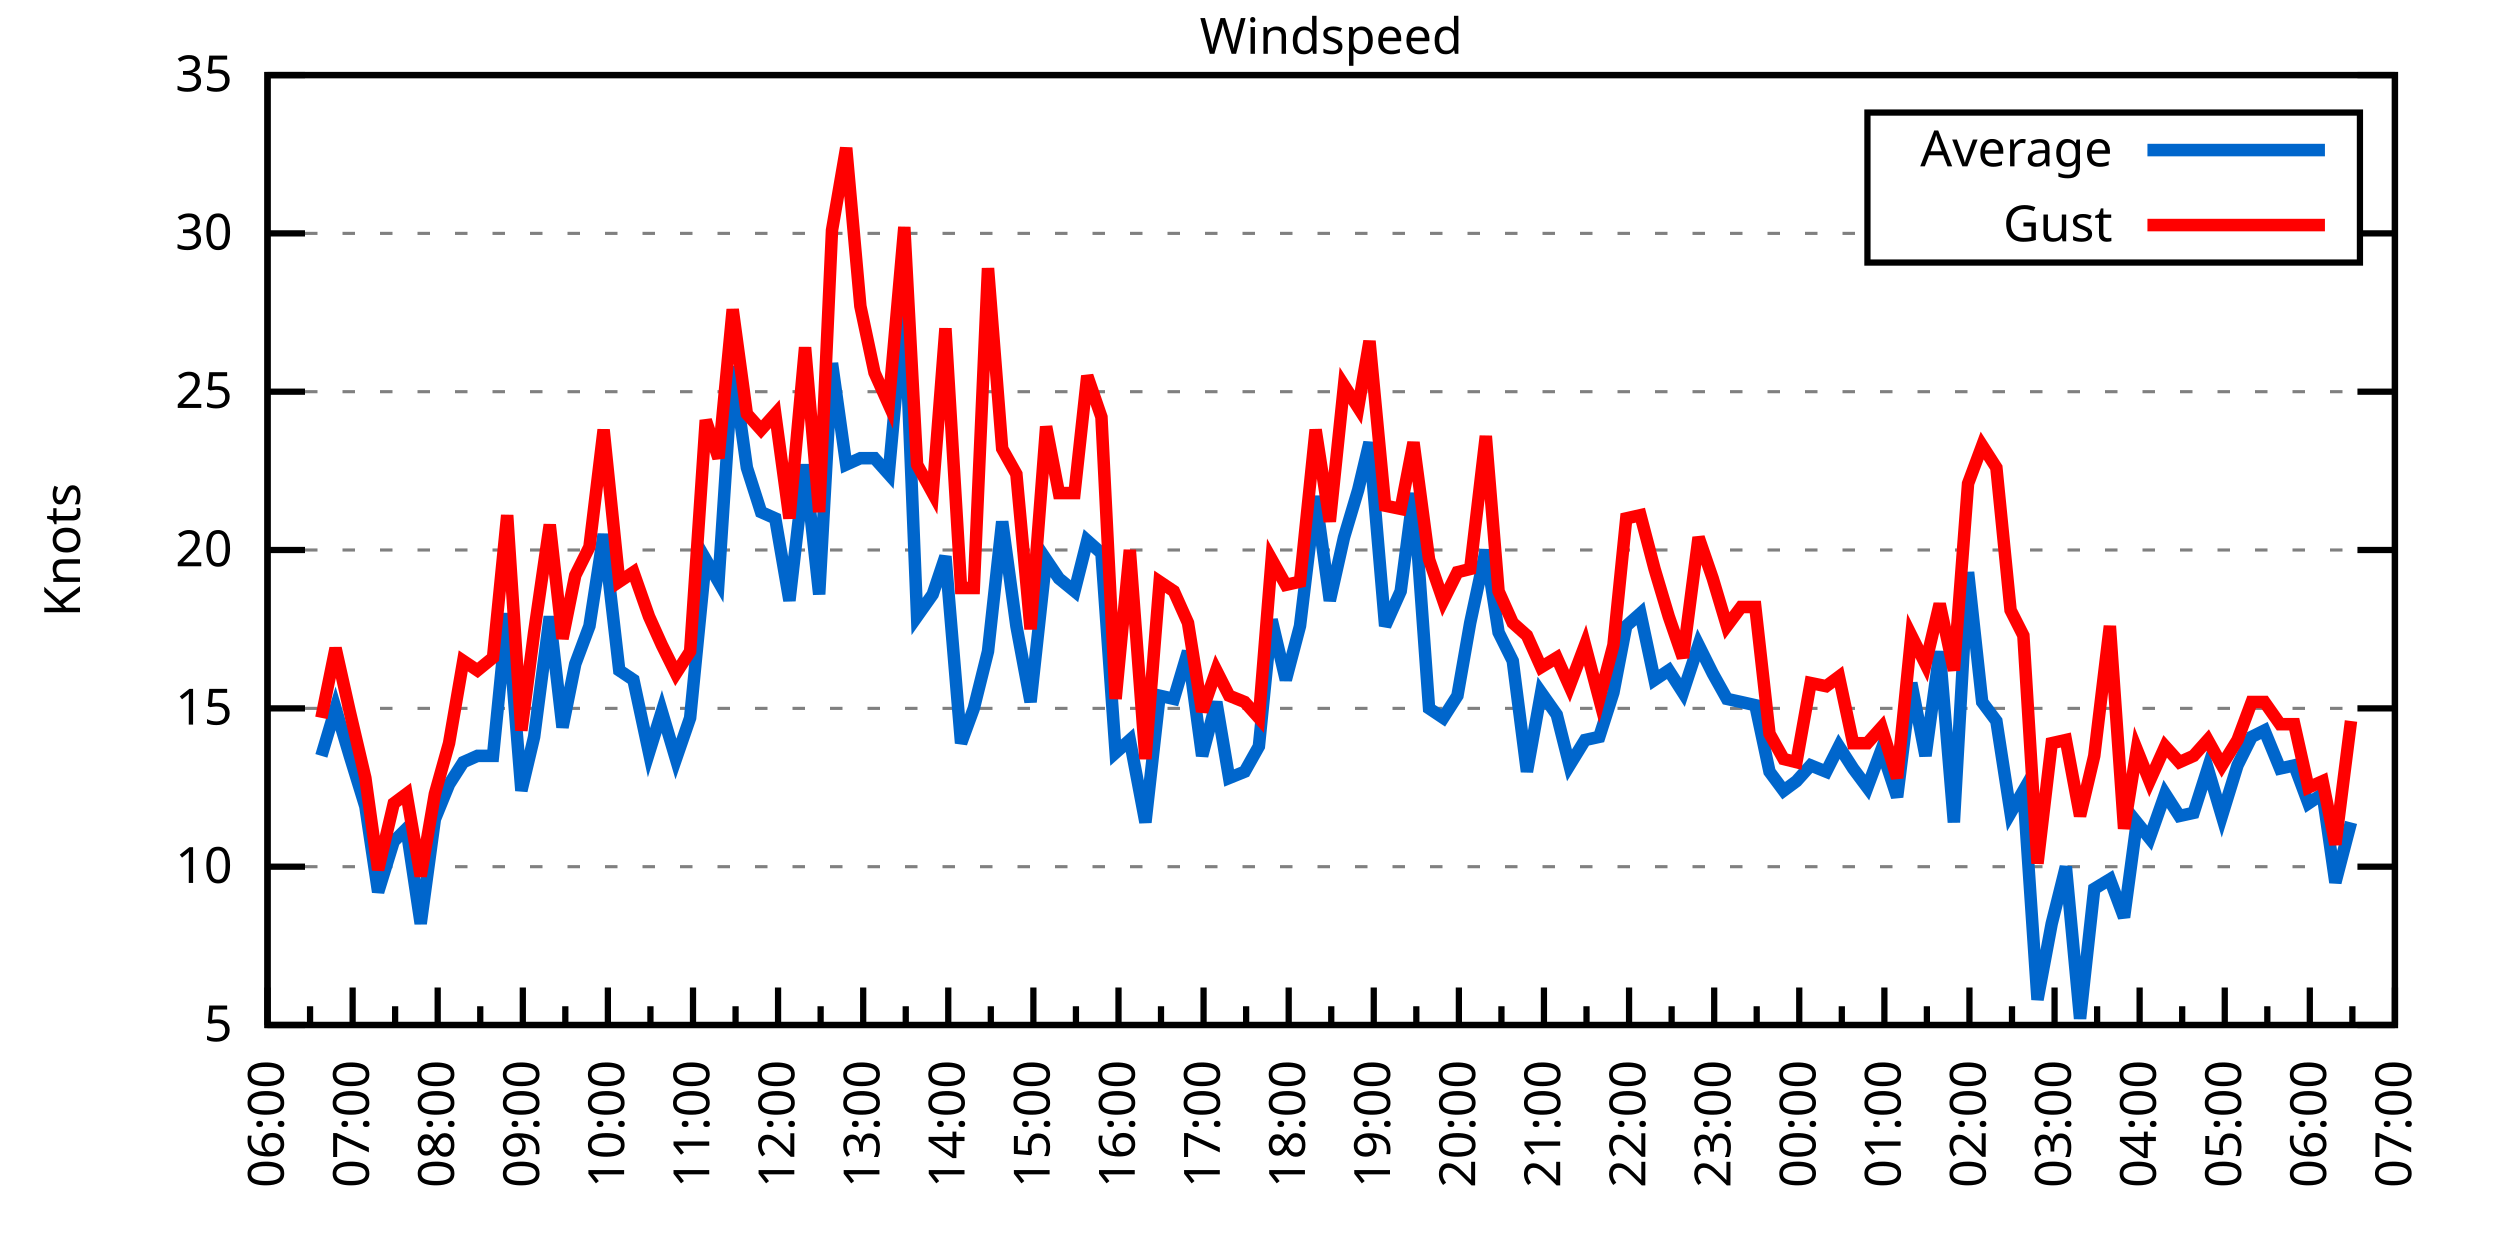
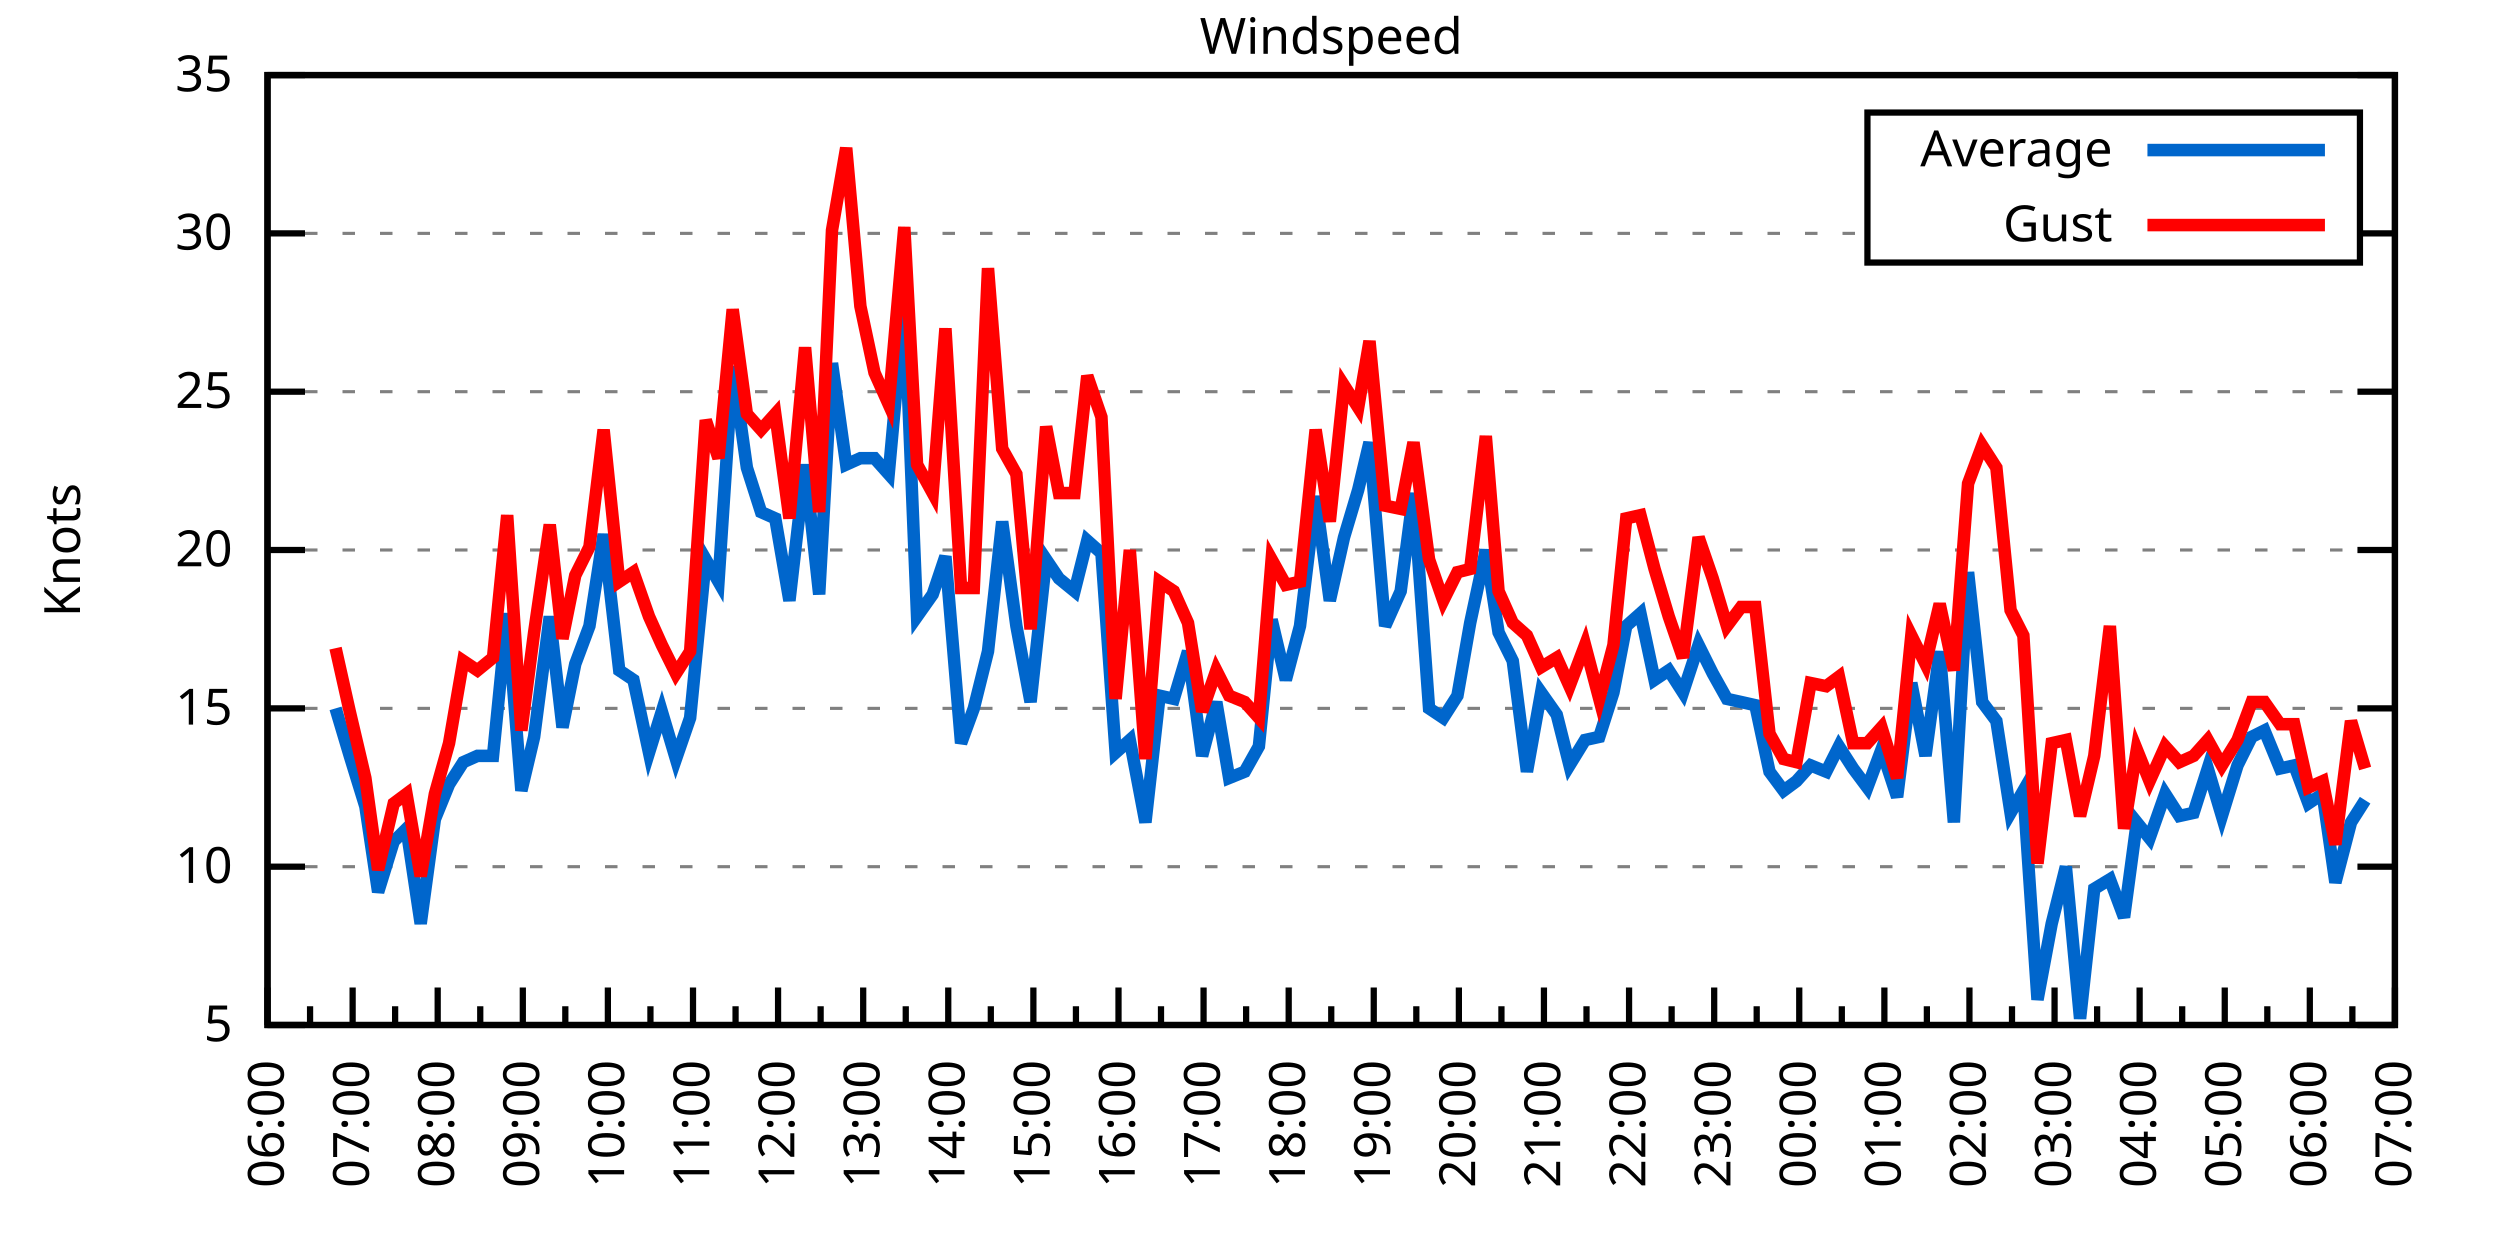
<svg xmlns="http://www.w3.org/2000/svg" xmlns:xlink="http://www.w3.org/1999/xlink" width="400" height="200" viewBox="0 0 400 200">
  <g id="gnuplot_canvas">
    <rect x="0" y="0" width="400" height="200" fill="none" />
    <defs>
      <circle id="gpDot" r="0.5" stroke-width="0.5" stroke="currentColor" />
      <path id="gpPt0" stroke-width="0.333" stroke="currentColor" d="M-1,0 h2 M0,-1 v2" />
      <path id="gpPt1" stroke-width="0.333" stroke="currentColor" d="M-1,-1 L1,1 M1,-1 L-1,1" />
      <path id="gpPt2" stroke-width="0.333" stroke="currentColor" d="M-1,0 L1,0 M0,-1 L0,1 M-1,-1 L1,1 M-1,1 L1,-1" />
      <rect id="gpPt3" stroke-width="0.333" stroke="currentColor" x="-1" y="-1" width="2" height="2" />
      <rect id="gpPt4" stroke-width="0.333" stroke="currentColor" fill="currentColor" x="-1" y="-1" width="2" height="2" />
      <circle id="gpPt5" stroke-width="0.333" stroke="currentColor" cx="0" cy="0" r="1" />
      <use xlink:href="#gpPt5" id="gpPt6" fill="currentColor" stroke="none" />
      <path id="gpPt7" stroke-width="0.333" stroke="currentColor" d="M0,-1.33 L-1.33,0.67 L1.33,0.67 z" />
      <use xlink:href="#gpPt7" id="gpPt8" fill="currentColor" stroke="none" />
      <use xlink:href="#gpPt7" id="gpPt9" stroke="currentColor" transform="rotate(180)" />
      <use xlink:href="#gpPt9" id="gpPt10" fill="currentColor" stroke="none" />
      <use xlink:href="#gpPt3" id="gpPt11" stroke="currentColor" transform="rotate(45)" />
      <use xlink:href="#gpPt11" id="gpPt12" fill="currentColor" stroke="none" />
      <path id="gpPt13" stroke-width="0.333" stroke="currentColor" d="M0,1.330 L1.265,0.411 L0.782,-1.067 L-0.782,-1.076 L-1.265,0.411 z" />
      <use xlink:href="#gpPt13" id="gpPt14" fill="currentColor" stroke="none" />
      <filter id="textbox" filterUnits="objectBoundingBox" x="0" y="0" height="1" width="1">
        <feFlood flood-color="white" flood-opacity="1" result="bgnd" />
        <feComposite in="SourceGraphic" in2="bgnd" operator="atop" />
      </filter>
      <filter id="greybox" filterUnits="objectBoundingBox" x="0" y="0" height="1" width="1">
        <feFlood flood-color="lightgrey" flood-opacity="1" result="grey" />
        <feComposite in="SourceGraphic" in2="grey" operator="atop" />
      </filter>
    </defs>
    <g fill="none" color="white" stroke="currentColor" stroke-width="1.00" stroke-linecap="butt" stroke-linejoin="miter">
</g>
    <g fill="none" color="black" stroke="currentColor" stroke-width="1.00" stroke-linecap="butt" stroke-linejoin="miter">
      <g stroke="none" shape-rendering="crispEdges">
        <polygon fill="rgb(255, 255, 255)" points="42.80,164.00 383.18,164.00 383.18,12.02 42.80,12.02 " />
      </g>
    </g>
    <g fill="none" color="black" stroke="currentColor" stroke-width="1.00" stroke-linecap="butt" stroke-linejoin="miter">
</g>
    <g fill="none" color="black" stroke="black" stroke-width="0.50" stroke-linecap="butt" stroke-linejoin="miter">
</g>
    <g fill="none" color="gray" stroke="currentColor" stroke-width="0.50" stroke-linecap="butt" stroke-linejoin="miter">
      <path stroke="gray" stroke-dasharray="2,4" class="gridline" d="M42.80,164.00 L383.19,164.00  " />
    </g>
    <g fill="none" color="gray" stroke="gray" stroke-width="1.00" stroke-linecap="butt" stroke-linejoin="miter">
</g>
    <g fill="none" color="black" stroke="currentColor" stroke-width="1.00" stroke-linecap="butt" stroke-linejoin="miter">
      <path stroke="black" d="M42.80,164.00 L48.80,164.00 M383.19,164.00 L377.19,164.00  " />
      <g transform="translate(37.20,166.60)" stroke="none" fill="black" font-family="Sans" font-size="8.00" text-anchor="end">
        <text>
          <tspan font-family="Sans"> 5</tspan>
        </text>
      </g>
    </g>
    <g fill="none" color="black" stroke="currentColor" stroke-width="1.00" stroke-linecap="butt" stroke-linejoin="miter">
</g>
    <g fill="none" color="black" stroke="black" stroke-width="0.50" stroke-linecap="butt" stroke-linejoin="miter">
</g>
    <g fill="none" color="gray" stroke="currentColor" stroke-width="0.50" stroke-linecap="butt" stroke-linejoin="miter">
      <path stroke="gray" stroke-dasharray="2,4" class="gridline" d="M42.80,138.67 L383.19,138.67  " />
    </g>
    <g fill="none" color="gray" stroke="gray" stroke-width="1.00" stroke-linecap="butt" stroke-linejoin="miter">
</g>
    <g fill="none" color="black" stroke="currentColor" stroke-width="1.00" stroke-linecap="butt" stroke-linejoin="miter">
      <path stroke="black" d="M42.80,138.67 L48.80,138.67 M383.19,138.67 L377.19,138.67  " />
      <g transform="translate(37.20,141.27)" stroke="none" fill="black" font-family="Sans" font-size="8.00" text-anchor="end">
        <text>
          <tspan font-family="Sans"> 10</tspan>
        </text>
      </g>
    </g>
    <g fill="none" color="black" stroke="currentColor" stroke-width="1.00" stroke-linecap="butt" stroke-linejoin="miter">
</g>
    <g fill="none" color="black" stroke="black" stroke-width="0.50" stroke-linecap="butt" stroke-linejoin="miter">
</g>
    <g fill="none" color="gray" stroke="currentColor" stroke-width="0.50" stroke-linecap="butt" stroke-linejoin="miter">
      <path stroke="gray" stroke-dasharray="2,4" class="gridline" d="M42.80,113.34 L383.19,113.34  " />
    </g>
    <g fill="none" color="gray" stroke="gray" stroke-width="1.00" stroke-linecap="butt" stroke-linejoin="miter">
</g>
    <g fill="none" color="black" stroke="currentColor" stroke-width="1.00" stroke-linecap="butt" stroke-linejoin="miter">
      <path stroke="black" d="M42.80,113.34 L48.80,113.34 M383.19,113.34 L377.19,113.34  " />
      <g transform="translate(37.20,115.94)" stroke="none" fill="black" font-family="Sans" font-size="8.00" text-anchor="end">
        <text>
          <tspan font-family="Sans"> 15</tspan>
        </text>
      </g>
    </g>
    <g fill="none" color="black" stroke="currentColor" stroke-width="1.00" stroke-linecap="butt" stroke-linejoin="miter">
</g>
    <g fill="none" color="black" stroke="black" stroke-width="0.50" stroke-linecap="butt" stroke-linejoin="miter">
</g>
    <g fill="none" color="gray" stroke="currentColor" stroke-width="0.50" stroke-linecap="butt" stroke-linejoin="miter">
      <path stroke="gray" stroke-dasharray="2,4" class="gridline" d="M42.80,88.00 L383.19,88.00  " />
    </g>
    <g fill="none" color="gray" stroke="gray" stroke-width="1.00" stroke-linecap="butt" stroke-linejoin="miter">
</g>
    <g fill="none" color="black" stroke="currentColor" stroke-width="1.00" stroke-linecap="butt" stroke-linejoin="miter">
      <path stroke="black" d="M42.80,88.00 L48.80,88.00 M383.19,88.00 L377.19,88.00  " />
      <g transform="translate(37.20,90.60)" stroke="none" fill="black" font-family="Sans" font-size="8.00" text-anchor="end">
        <text>
          <tspan font-family="Sans"> 20</tspan>
        </text>
      </g>
    </g>
    <g fill="none" color="black" stroke="currentColor" stroke-width="1.00" stroke-linecap="butt" stroke-linejoin="miter">
</g>
    <g fill="none" color="black" stroke="black" stroke-width="0.50" stroke-linecap="butt" stroke-linejoin="miter">
</g>
    <g fill="none" color="gray" stroke="currentColor" stroke-width="0.50" stroke-linecap="butt" stroke-linejoin="miter">
      <path stroke="gray" stroke-dasharray="2,4" class="gridline" d="M42.80,62.67 L383.19,62.67  " />
    </g>
    <g fill="none" color="gray" stroke="gray" stroke-width="1.00" stroke-linecap="butt" stroke-linejoin="miter">
</g>
    <g fill="none" color="black" stroke="currentColor" stroke-width="1.00" stroke-linecap="butt" stroke-linejoin="miter">
      <path stroke="black" d="M42.80,62.67 L48.80,62.67 M383.19,62.67 L377.19,62.67  " />
      <g transform="translate(37.20,65.27)" stroke="none" fill="black" font-family="Sans" font-size="8.00" text-anchor="end">
        <text>
          <tspan font-family="Sans"> 25</tspan>
        </text>
      </g>
    </g>
    <g fill="none" color="black" stroke="currentColor" stroke-width="1.00" stroke-linecap="butt" stroke-linejoin="miter">
</g>
    <g fill="none" color="black" stroke="black" stroke-width="0.50" stroke-linecap="butt" stroke-linejoin="miter">
</g>
    <g fill="none" color="gray" stroke="currentColor" stroke-width="0.50" stroke-linecap="butt" stroke-linejoin="miter">
      <path stroke="gray" stroke-dasharray="2,4" class="gridline" d="M42.80,37.34 L298.79,37.34 M377.59,37.34 L383.19,37.34  " />
    </g>
    <g fill="none" color="gray" stroke="gray" stroke-width="1.00" stroke-linecap="butt" stroke-linejoin="miter">
</g>
    <g fill="none" color="black" stroke="currentColor" stroke-width="1.00" stroke-linecap="butt" stroke-linejoin="miter">
      <path stroke="black" d="M42.80,37.34 L48.80,37.34 M383.19,37.34 L377.19,37.34  " />
      <g transform="translate(37.20,39.94)" stroke="none" fill="black" font-family="Sans" font-size="8.00" text-anchor="end">
        <text>
          <tspan font-family="Sans"> 30</tspan>
        </text>
      </g>
    </g>
    <g fill="none" color="black" stroke="currentColor" stroke-width="1.00" stroke-linecap="butt" stroke-linejoin="miter">
</g>
    <g fill="none" color="black" stroke="black" stroke-width="0.50" stroke-linecap="butt" stroke-linejoin="miter">
</g>
    <g fill="none" color="gray" stroke="currentColor" stroke-width="0.50" stroke-linecap="butt" stroke-linejoin="miter">
      <path stroke="gray" stroke-dasharray="2,4" class="gridline" d="M42.80,12.01 L383.19,12.01  " />
    </g>
    <g fill="none" color="gray" stroke="gray" stroke-width="1.00" stroke-linecap="butt" stroke-linejoin="miter">
</g>
    <g fill="none" color="black" stroke="currentColor" stroke-width="1.00" stroke-linecap="butt" stroke-linejoin="miter">
      <path stroke="black" d="M42.80,12.01 L48.80,12.01 M383.19,12.01 L377.19,12.01  " />
      <g transform="translate(37.20,14.61)" stroke="none" fill="black" font-family="Sans" font-size="8.00" text-anchor="end">
        <text>
          <tspan font-family="Sans"> 35</tspan>
        </text>
      </g>
    </g>
    <g fill="none" color="black" stroke="currentColor" stroke-width="1.00" stroke-linecap="butt" stroke-linejoin="miter">
      <path stroke="black" d="M42.80,164.00 L42.80,158.00  " />
      <g transform="translate(45.40,169.60) rotate(270)" stroke="none" fill="black" font-family="Sans" font-size="8.00" text-anchor="end">
        <text>
          <tspan font-family="Sans">06:00</tspan>
        </text>
      </g>
    </g>
    <g fill="none" color="black" stroke="currentColor" stroke-width="1.00" stroke-linecap="butt" stroke-linejoin="miter">
      <path stroke="black" d="M49.61,164.00 L49.61,161.00 M56.42,164.00 L56.42,158.00  " />
      <g transform="translate(59.02,169.60) rotate(270)" stroke="none" fill="black" font-family="Sans" font-size="8.00" text-anchor="end">
        <text>
          <tspan font-family="Sans">07:00</tspan>
        </text>
      </g>
    </g>
    <g fill="none" color="black" stroke="currentColor" stroke-width="1.00" stroke-linecap="butt" stroke-linejoin="miter">
      <path stroke="black" d="M63.22,164.00 L63.22,161.00 M70.03,164.00 L70.03,158.00  " />
      <g transform="translate(72.63,169.60) rotate(270)" stroke="none" fill="black" font-family="Sans" font-size="8.00" text-anchor="end">
        <text>
          <tspan font-family="Sans">08:00</tspan>
        </text>
      </g>
    </g>
    <g fill="none" color="black" stroke="currentColor" stroke-width="1.00" stroke-linecap="butt" stroke-linejoin="miter">
      <path stroke="black" d="M76.84,164.00 L76.84,161.00 M83.65,164.00 L83.65,158.00  " />
      <g transform="translate(86.25,169.60) rotate(270)" stroke="none" fill="black" font-family="Sans" font-size="8.00" text-anchor="end">
        <text>
          <tspan font-family="Sans">09:00</tspan>
        </text>
      </g>
    </g>
    <g fill="none" color="black" stroke="currentColor" stroke-width="1.00" stroke-linecap="butt" stroke-linejoin="miter">
      <path stroke="black" d="M90.45,164.00 L90.45,161.00 M97.26,164.00 L97.26,158.00  " />
      <g transform="translate(99.86,169.60) rotate(270)" stroke="none" fill="black" font-family="Sans" font-size="8.00" text-anchor="end">
        <text>
          <tspan font-family="Sans">10:00</tspan>
        </text>
      </g>
    </g>
    <g fill="none" color="black" stroke="currentColor" stroke-width="1.00" stroke-linecap="butt" stroke-linejoin="miter">
      <path stroke="black" d="M104.07,164.00 L104.07,161.00 M110.88,164.00 L110.88,158.00  " />
      <g transform="translate(113.48,169.60) rotate(270)" stroke="none" fill="black" font-family="Sans" font-size="8.00" text-anchor="end">
        <text>
          <tspan font-family="Sans">11:00</tspan>
        </text>
      </g>
    </g>
    <g fill="none" color="black" stroke="currentColor" stroke-width="1.00" stroke-linecap="butt" stroke-linejoin="miter">
      <path stroke="black" d="M117.69,164.00 L117.69,161.00 M124.49,164.00 L124.49,158.00  " />
      <g transform="translate(127.09,169.60) rotate(270)" stroke="none" fill="black" font-family="Sans" font-size="8.00" text-anchor="end">
        <text>
          <tspan font-family="Sans">12:00</tspan>
        </text>
      </g>
    </g>
    <g fill="none" color="black" stroke="currentColor" stroke-width="1.00" stroke-linecap="butt" stroke-linejoin="miter">
      <path stroke="black" d="M131.30,164.00 L131.30,161.00 M138.11,164.00 L138.11,158.00  " />
      <g transform="translate(140.71,169.60) rotate(270)" stroke="none" fill="black" font-family="Sans" font-size="8.00" text-anchor="end">
        <text>
          <tspan font-family="Sans">13:00</tspan>
        </text>
      </g>
    </g>
    <g fill="none" color="black" stroke="currentColor" stroke-width="1.00" stroke-linecap="butt" stroke-linejoin="miter">
      <path stroke="black" d="M144.92,164.00 L144.92,161.00 M151.72,164.00 L151.72,158.00  " />
      <g transform="translate(154.32,169.60) rotate(270)" stroke="none" fill="black" font-family="Sans" font-size="8.00" text-anchor="end">
        <text>
          <tspan font-family="Sans">14:00</tspan>
        </text>
      </g>
    </g>
    <g fill="none" color="black" stroke="currentColor" stroke-width="1.00" stroke-linecap="butt" stroke-linejoin="miter">
      <path stroke="black" d="M158.53,164.00 L158.53,161.00 M165.34,164.00 L165.34,158.00  " />
      <g transform="translate(167.94,169.60) rotate(270)" stroke="none" fill="black" font-family="Sans" font-size="8.00" text-anchor="end">
        <text>
          <tspan font-family="Sans">15:00</tspan>
        </text>
      </g>
    </g>
    <g fill="none" color="black" stroke="currentColor" stroke-width="1.00" stroke-linecap="butt" stroke-linejoin="miter">
      <path stroke="black" d="M172.15,164.00 L172.15,161.00 M178.96,164.00 L178.96,158.00  " />
      <g transform="translate(181.56,169.60) rotate(270)" stroke="none" fill="black" font-family="Sans" font-size="8.00" text-anchor="end">
        <text>
          <tspan font-family="Sans">16:00</tspan>
        </text>
      </g>
    </g>
    <g fill="none" color="black" stroke="currentColor" stroke-width="1.00" stroke-linecap="butt" stroke-linejoin="miter">
      <path stroke="black" d="M185.76,164.00 L185.76,161.00 M192.57,164.00 L192.57,158.00  " />
      <g transform="translate(195.17,169.60) rotate(270)" stroke="none" fill="black" font-family="Sans" font-size="8.00" text-anchor="end">
        <text>
          <tspan font-family="Sans">17:00</tspan>
        </text>
      </g>
    </g>
    <g fill="none" color="black" stroke="currentColor" stroke-width="1.00" stroke-linecap="butt" stroke-linejoin="miter">
      <path stroke="black" d="M199.38,164.00 L199.38,161.00 M206.19,164.00 L206.19,158.00  " />
      <g transform="translate(208.79,169.60) rotate(270)" stroke="none" fill="black" font-family="Sans" font-size="8.00" text-anchor="end">
        <text>
          <tspan font-family="Sans">18:00</tspan>
        </text>
      </g>
    </g>
    <g fill="none" color="black" stroke="currentColor" stroke-width="1.00" stroke-linecap="butt" stroke-linejoin="miter">
      <path stroke="black" d="M213.00,164.00 L213.00,161.00 M219.80,164.00 L219.80,158.00  " />
      <g transform="translate(222.40,169.60) rotate(270)" stroke="none" fill="black" font-family="Sans" font-size="8.00" text-anchor="end">
        <text>
          <tspan font-family="Sans">19:00</tspan>
        </text>
      </g>
    </g>
    <g fill="none" color="black" stroke="currentColor" stroke-width="1.00" stroke-linecap="butt" stroke-linejoin="miter">
      <path stroke="black" d="M226.61,164.00 L226.61,161.00 M233.42,164.00 L233.42,158.00  " />
      <g transform="translate(236.02,169.60) rotate(270)" stroke="none" fill="black" font-family="Sans" font-size="8.00" text-anchor="end">
        <text>
          <tspan font-family="Sans">20:00</tspan>
        </text>
      </g>
    </g>
    <g fill="none" color="black" stroke="currentColor" stroke-width="1.00" stroke-linecap="butt" stroke-linejoin="miter">
      <path stroke="black" d="M240.23,164.00 L240.23,161.00 M247.03,164.00 L247.03,158.00  " />
      <g transform="translate(249.63,169.60) rotate(270)" stroke="none" fill="black" font-family="Sans" font-size="8.00" text-anchor="end">
        <text>
          <tspan font-family="Sans">21:00</tspan>
        </text>
      </g>
    </g>
    <g fill="none" color="black" stroke="currentColor" stroke-width="1.00" stroke-linecap="butt" stroke-linejoin="miter">
      <path stroke="black" d="M253.84,164.00 L253.84,161.00 M260.65,164.00 L260.65,158.00  " />
      <g transform="translate(263.25,169.60) rotate(270)" stroke="none" fill="black" font-family="Sans" font-size="8.00" text-anchor="end">
        <text>
          <tspan font-family="Sans">22:00</tspan>
        </text>
      </g>
    </g>
    <g fill="none" color="black" stroke="currentColor" stroke-width="1.00" stroke-linecap="butt" stroke-linejoin="miter">
      <path stroke="black" d="M267.46,164.00 L267.46,161.00 M274.27,164.00 L274.27,158.00  " />
      <g transform="translate(276.87,169.60) rotate(270)" stroke="none" fill="black" font-family="Sans" font-size="8.00" text-anchor="end">
        <text>
          <tspan font-family="Sans">23:00</tspan>
        </text>
      </g>
    </g>
    <g fill="none" color="black" stroke="currentColor" stroke-width="1.00" stroke-linecap="butt" stroke-linejoin="miter">
      <path stroke="black" d="M281.07,164.00 L281.07,161.00 M287.88,164.00 L287.88,158.00  " />
      <g transform="translate(290.48,169.60) rotate(270)" stroke="none" fill="black" font-family="Sans" font-size="8.00" text-anchor="end">
        <text>
          <tspan font-family="Sans">00:00</tspan>
        </text>
      </g>
    </g>
    <g fill="none" color="black" stroke="currentColor" stroke-width="1.00" stroke-linecap="butt" stroke-linejoin="miter">
      <path stroke="black" d="M294.69,164.00 L294.69,161.00 M301.50,164.00 L301.50,158.00  " />
      <g transform="translate(304.10,169.60) rotate(270)" stroke="none" fill="black" font-family="Sans" font-size="8.00" text-anchor="end">
        <text>
          <tspan font-family="Sans">01:00</tspan>
        </text>
      </g>
    </g>
    <g fill="none" color="black" stroke="currentColor" stroke-width="1.00" stroke-linecap="butt" stroke-linejoin="miter">
      <path stroke="black" d="M308.30,164.00 L308.30,161.00 M315.11,164.00 L315.11,158.00  " />
      <g transform="translate(317.71,169.60) rotate(270)" stroke="none" fill="black" font-family="Sans" font-size="8.00" text-anchor="end">
        <text>
          <tspan font-family="Sans">02:00</tspan>
        </text>
      </g>
    </g>
    <g fill="none" color="black" stroke="currentColor" stroke-width="1.00" stroke-linecap="butt" stroke-linejoin="miter">
      <path stroke="black" d="M321.92,164.00 L321.92,161.00 M328.73,164.00 L328.73,158.00  " />
      <g transform="translate(331.33,169.60) rotate(270)" stroke="none" fill="black" font-family="Sans" font-size="8.00" text-anchor="end">
        <text>
          <tspan font-family="Sans">03:00</tspan>
        </text>
      </g>
    </g>
    <g fill="none" color="black" stroke="currentColor" stroke-width="1.00" stroke-linecap="butt" stroke-linejoin="miter">
      <path stroke="black" d="M335.54,164.00 L335.54,161.00 M342.34,164.00 L342.34,158.00  " />
      <g transform="translate(344.94,169.60) rotate(270)" stroke="none" fill="black" font-family="Sans" font-size="8.00" text-anchor="end">
        <text>
          <tspan font-family="Sans">04:00</tspan>
        </text>
      </g>
    </g>
    <g fill="none" color="black" stroke="currentColor" stroke-width="1.00" stroke-linecap="butt" stroke-linejoin="miter">
      <path stroke="black" d="M349.15,164.00 L349.15,161.00 M355.96,164.00 L355.96,158.00  " />
      <g transform="translate(358.56,169.60) rotate(270)" stroke="none" fill="black" font-family="Sans" font-size="8.00" text-anchor="end">
        <text>
          <tspan font-family="Sans">05:00</tspan>
        </text>
      </g>
    </g>
    <g fill="none" color="black" stroke="currentColor" stroke-width="1.00" stroke-linecap="butt" stroke-linejoin="miter">
      <path stroke="black" d="M362.77,164.00 L362.77,161.00 M369.57,164.00 L369.57,158.00  " />
      <g transform="translate(372.17,169.60) rotate(270)" stroke="none" fill="black" font-family="Sans" font-size="8.00" text-anchor="end">
        <text>
          <tspan font-family="Sans">06:00</tspan>
        </text>
      </g>
    </g>
    <g fill="none" color="black" stroke="currentColor" stroke-width="1.00" stroke-linecap="butt" stroke-linejoin="miter">
      <path stroke="black" d="M376.38,164.00 L376.38,161.00 M383.19,164.00 L383.19,158.00  " />
      <g transform="translate(385.79,169.60) rotate(270)" stroke="none" fill="black" font-family="Sans" font-size="8.00" text-anchor="end">
        <text>
          <tspan font-family="Sans">07:00</tspan>
        </text>
      </g>
    </g>
    <g fill="none" color="black" stroke="currentColor" stroke-width="1.00" stroke-linecap="butt" stroke-linejoin="miter">
</g>
    <g fill="none" color="black" stroke="currentColor" stroke-width="1.00" stroke-linecap="butt" stroke-linejoin="miter">
      <path stroke="black" d="M42.80,12.01 L42.80,164.00 L383.19,164.00 L383.19,12.01 L42.80,12.01 Z  " />
    </g>
    <g fill="none" color="black" stroke="currentColor" stroke-width="1.00" stroke-linecap="butt" stroke-linejoin="miter">
      <g transform="translate(12.80,88.01) rotate(270)" stroke="none" fill="black" font-family="Sans" font-size="8.00" text-anchor="middle">
        <text>
          <tspan font-family="Sans">Knots</tspan>
        </text>
      </g>
    </g>
    <g fill="none" color="black" stroke="currentColor" stroke-width="1.00" stroke-linecap="butt" stroke-linejoin="miter">
</g>
    <g fill="none" color="black" stroke="currentColor" stroke-width="1.00" stroke-linecap="butt" stroke-linejoin="miter">
      <path stroke="black" d="M298.79,42.01 L298.79,18.01 L377.59,18.01 L377.59,42.01 L298.79,42.01 Z  " />
    </g>
    <g id="Windspeed_plot_1">
      <g fill="none" color="white" stroke="black" stroke-width="2.00" stroke-linecap="butt" stroke-linejoin="miter">
</g>
      <g fill="none" color="black" stroke="currentColor" stroke-width="2.00" stroke-linecap="butt" stroke-linejoin="miter">
        <g transform="translate(337.99,26.61)" stroke="none" fill="black" font-family="Sans" font-size="8.00" text-anchor="end">
          <text>
            <tspan font-family="Sans">Average</tspan>
          </text>
        </g>
      </g>
      <g fill="none" color="black" stroke="currentColor" stroke-width="2.00" stroke-linecap="butt" stroke-linejoin="miter">
-         <path stroke="rgb(  0, 102, 204)" d="M343.59,24.01 L371.99,24.01 M51.42,120.94 L53.69,113.34 L55.96,120.94 L58.46,129.04 L60.50,142.72 L63.00,134.62   L65.04,132.59 L67.31,147.79 L69.58,131.07 L71.85,125.50 L74.12,121.95 L76.39,120.94 L78.88,120.94 L81.15,98.14   L83.42,126.51 L85.46,117.90 L87.96,98.64 L90.00,116.38 L92.04,106.24 L94.31,100.16 L96.58,85.47 L99.08,107.26   L101.35,108.78 L103.84,120.43 L105.89,113.84 L108.15,121.44 L110.42,114.86 L112.92,89.52 L114.96,93.07 L117.23,58.62   L119.50,74.83 L121.77,81.93 L124.04,82.94 L126.31,96.11 L128.81,74.33 L131.07,95.10 L133.12,58.11 L135.39,74.33   L137.66,73.31 L139.92,73.31 L142.19,75.85 L144.69,48.49 L146.73,98.64 L149.23,95.10 L151.27,89.02 L153.77,118.91   L155.81,113.34 L158.08,104.22 L160.35,83.45 L162.62,100.16 L164.89,112.32 L167.38,89.52 L169.43,92.56 L171.92,94.59   L173.96,86.49 L176.23,88.51 L178.50,120.43 L180.77,118.40 L183.27,131.58 L185.54,111.31 L187.81,111.82 L190.08,104.22   L192.34,120.94 L194.61,112.32 L196.66,124.48 L199.15,123.47 L201.42,119.42 L203.46,99.15 L205.73,108.78 L208.00,100.16   L210.50,79.39 L212.77,96.11 L215.04,85.98 L217.31,78.38 L219.12,70.78 L221.62,100.16 L224.11,94.59 L226.16,78.89   L228.65,113.34 L230.92,114.86 L233.19,111.31 L235.23,99.66 L237.73,88.00 L239.77,101.18 L242.04,105.74 L244.31,123.47   L246.58,110.80 L249.08,114.35 L251.12,122.46 L253.61,118.40 L255.88,117.90 L258.15,110.80 L260.20,100.16 L262.47,98.14   L264.73,108.78 L267.00,107.26 L269.27,110.80 L271.77,103.20 L274.04,107.76 L276.31,111.82 L278.58,112.32 L280.85,112.83   L283.12,123.47 L285.38,126.51 L287.43,124.99 L289.70,122.46 L292.19,123.47 L294.23,119.42 L296.50,122.96 L298.77,126.00   L301.04,119.92 L303.54,127.52 L305.81,109.28 L308.08,120.94 L310.35,104.22 L312.62,131.58 L314.89,91.55 L317.15,112.32   L319.42,115.36 L321.69,130.06 L323.74,126.51 L326.00,159.95 L328.27,147.79 L330.54,138.67 L332.81,162.99 L335.08,142.21   L337.58,140.69 L339.85,146.77 L341.89,131.58 L343.93,134.11 L346.43,127.02 L348.70,130.56 L350.97,130.06 L353.24,122.96   L355.50,130.56 L358.00,122.46 L360.27,117.90 L362.31,116.88 L364.81,122.96 L367.08,122.46 L369.35,128.54 L371.62,127.02   L373.66,141.20 L376.16,131.58  " />
+         <path stroke="rgb(  0, 102, 204)" d="M343.59,24.01 L371.99,24.01 M53.69,113.34 L55.96,120.94 L58.46,129.04 L60.50,142.72 L63.00,134.62 L65.04,132.59   L67.31,147.79 L69.58,131.07 L71.85,125.50 L74.12,121.95 L76.39,120.94 L78.88,120.94 L81.15,98.14 L83.42,126.51   L85.46,117.90 L87.96,98.64 L90.00,116.38 L92.04,106.24 L94.31,100.16 L96.58,85.47 L99.08,107.26 L101.35,108.78   L103.84,120.43 L105.89,113.84 L108.15,121.44 L110.42,114.86 L112.92,89.52 L114.96,93.07 L117.23,58.62 L119.50,74.83   L121.77,81.93 L124.04,82.94 L126.31,96.11 L128.81,74.33 L131.07,95.10 L133.12,58.11 L135.39,74.33 L137.66,73.31   L139.92,73.31 L142.19,75.85 L144.69,48.49 L146.73,98.64 L149.23,95.10 L151.27,89.02 L153.77,118.91 L155.81,113.34   L158.08,104.22 L160.35,83.45 L162.62,100.16 L164.89,112.32 L167.38,89.52 L169.43,92.56 L171.92,94.59 L173.96,86.49   L176.23,88.51 L178.50,120.43 L180.77,118.40 L183.27,131.58 L185.54,111.31 L187.81,111.82 L190.08,104.22 L192.34,120.94   L194.61,112.32 L196.66,124.48 L199.15,123.47 L201.42,119.42 L203.46,99.15 L205.73,108.78 L208.00,100.16 L210.50,79.39   L212.77,96.11 L215.04,85.98 L217.31,78.38 L219.12,70.78 L221.62,100.16 L224.11,94.59 L226.16,78.89 L228.65,113.34   L230.92,114.86 L233.19,111.31 L235.23,99.66 L237.73,88.00 L239.77,101.18 L242.04,105.74 L244.31,123.47 L246.58,110.80   L249.08,114.35 L251.12,122.46 L253.61,118.40 L255.88,117.90 L258.15,110.80 L260.20,100.16 L262.47,98.14 L264.73,108.78   L267.00,107.26 L269.27,110.80 L271.77,103.20 L274.04,107.76 L276.31,111.82 L278.58,112.32 L280.85,112.83 L283.12,123.47   L285.38,126.51 L287.43,124.99 L289.70,122.46 L292.19,123.47 L294.23,119.42 L296.50,122.96 L298.77,126.00 L301.04,119.92   L303.54,127.52 L305.81,109.28 L308.08,120.94 L310.35,104.22 L312.62,131.58 L314.89,91.55 L317.15,112.32 L319.42,115.36   L321.69,130.06 L323.74,126.51 L326.00,159.95 L328.27,147.79 L330.54,138.67 L332.81,162.99 L335.08,142.21 L337.58,140.69   L339.85,146.77 L341.89,131.58 L343.93,134.11 L346.43,127.02 L348.70,130.56 L350.97,130.06 L353.24,122.96 L355.50,130.56   L358.00,122.46 L360.27,117.90 L362.31,116.88 L364.81,122.96 L367.08,122.46 L369.35,128.54 L371.62,127.02 L373.66,141.20   L376.16,131.58 L378.42,128.03  " />
      </g>
    </g>
    <g id="Windspeed_plot_2">
      <g fill="none" color="black" stroke="currentColor" stroke-width="2.00" stroke-linecap="butt" stroke-linejoin="miter">
        <g transform="translate(337.99,38.61)" stroke="none" fill="black" font-family="Sans" font-size="8.00" text-anchor="end">
          <text>
            <tspan font-family="Sans">Gust</tspan>
          </text>
        </g>
      </g>
      <g fill="none" color="black" stroke="currentColor" stroke-width="2.00" stroke-linecap="butt" stroke-linejoin="miter">
-         <path stroke="rgb(255,   0,   0)" d="M343.59,36.01 L371.99,36.01 M51.42,114.86 L53.69,103.71 L55.96,113.84 L58.46,124.48 L60.50,139.17 L63.00,128.54   L65.04,127.02 L67.31,140.19 L69.58,127.02 L71.85,118.91 L74.12,105.74 L76.39,107.26 L78.88,105.23 L81.15,82.43   L83.42,116.88 L85.46,101.18 L87.96,83.95 L90.00,102.19 L92.04,92.06 L94.31,87.50 L96.58,68.75 L99.08,93.07   L101.35,91.55 L103.84,98.64 L105.89,103.20 L108.15,107.76 L110.42,104.22 L112.92,67.23 L114.96,73.31 L117.23,49.50   L119.50,66.22 L121.77,68.75 L124.04,66.22 L126.31,82.94 L128.81,55.58 L131.07,81.93 L133.12,36.84 L135.39,23.66   L137.66,48.99 L139.92,59.63 L142.19,64.70 L144.69,36.33 L146.73,74.33 L149.23,78.89 L151.27,52.54 L153.77,94.08   L155.81,94.08 L158.08,42.91 L160.35,71.79 L162.62,75.85 L164.89,100.67 L167.38,68.25 L169.43,78.89 L171.92,78.89   L173.96,60.14 L176.23,66.73 L178.50,111.82 L180.77,88.00 L183.27,121.44 L185.54,93.07 L187.81,94.59 L190.08,99.66   L192.34,113.84 L194.61,107.26 L196.66,111.31 L199.15,112.32 L201.42,114.86 L203.46,89.52 L205.73,93.58 L208.00,93.07   L210.50,68.75 L212.77,83.45 L215.04,61.66 L217.31,65.21 L219.12,54.57 L221.62,80.91 L224.11,81.42 L226.16,70.78   L228.65,89.52 L230.92,96.11 L233.19,91.55 L235.23,91.04 L237.73,69.77 L239.77,94.59 L242.04,99.66 L244.31,101.68   L246.58,106.75 L249.08,105.23 L251.12,109.79 L253.61,103.20 L255.88,111.82 L258.15,103.20 L260.20,82.94 L262.47,82.43   L264.73,91.04 L267.00,98.64 L269.27,105.23 L271.77,85.98 L274.04,92.56 L276.31,100.16 L278.58,97.12 L280.85,97.12   L283.12,117.39 L285.38,121.44 L287.43,121.95 L289.70,109.28 L292.19,109.79 L294.23,108.27 L296.50,118.91 L298.77,118.91   L301.04,116.38 L303.54,124.48 L305.81,101.68 L308.08,106.24 L310.35,96.62 L312.62,107.26 L314.89,77.37 L317.15,71.29   L319.42,74.83 L321.69,97.63 L323.74,101.68 L326.00,138.16 L328.27,118.91 L330.54,118.40 L332.81,130.56 L335.08,120.94   L337.58,100.16 L339.85,132.59 L341.89,119.92 L343.93,124.99 L346.43,119.42 L348.70,121.95 L350.97,120.94 L353.24,118.40   L355.50,122.46 L358.00,118.40 L360.27,112.32 L362.31,112.32 L364.81,115.87 L367.08,115.87 L369.35,126.00 L371.62,124.99   L373.66,135.12 L376.16,115.36  " />
+         <path stroke="rgb(255,   0,   0)" d="M343.59,36.01 L371.99,36.01 M53.69,103.71 L55.96,113.84 L58.46,124.48 L60.50,139.17 L63.00,128.54 L65.04,127.02   L67.31,140.19 L69.58,127.02 L71.85,118.91 L74.12,105.74 L76.39,107.26 L78.88,105.23 L81.15,82.43 L83.42,116.88   L85.46,101.18 L87.96,83.95 L90.00,102.19 L92.04,92.06 L94.31,87.50 L96.58,68.75 L99.08,93.07 L101.35,91.55   L103.84,98.64 L105.89,103.20 L108.15,107.76 L110.42,104.22 L112.92,67.23 L114.96,73.31 L117.23,49.50 L119.50,66.22   L121.77,68.75 L124.04,66.22 L126.31,82.94 L128.81,55.58 L131.07,81.93 L133.12,36.84 L135.39,23.66 L137.66,48.99   L139.92,59.63 L142.19,64.70 L144.69,36.33 L146.73,74.33 L149.23,78.89 L151.27,52.54 L153.77,94.08 L155.81,94.08   L158.08,42.91 L160.35,71.79 L162.62,75.85 L164.89,100.67 L167.38,68.25 L169.43,78.89 L171.92,78.89 L173.96,60.14   L176.23,66.73 L178.50,111.82 L180.77,88.00 L183.27,121.44 L185.54,93.07 L187.81,94.59 L190.08,99.66 L192.34,113.84   L194.61,107.26 L196.66,111.31 L199.15,112.32 L201.42,114.86 L203.46,89.52 L205.73,93.58 L208.00,93.07 L210.50,68.75   L212.77,83.45 L215.04,61.66 L217.31,65.21 L219.12,54.57 L221.62,80.91 L224.11,81.42 L226.16,70.78 L228.65,89.52   L230.92,96.11 L233.19,91.55 L235.23,91.04 L237.73,69.77 L239.77,94.59 L242.04,99.66 L244.31,101.68 L246.58,106.75   L249.08,105.23 L251.12,109.79 L253.61,103.20 L255.88,111.82 L258.15,103.20 L260.20,82.94 L262.47,82.43 L264.73,91.04   L267.00,98.64 L269.27,105.23 L271.77,85.98 L274.04,92.56 L276.31,100.16 L278.58,97.12 L280.85,97.12 L283.12,117.39   L285.38,121.44 L287.43,121.95 L289.70,109.28 L292.19,109.79 L294.23,108.27 L296.50,118.91 L298.77,118.91 L301.04,116.38   L303.54,124.48 L305.81,101.68 L308.08,106.24 L310.35,96.62 L312.62,107.26 L314.89,77.37 L317.15,71.29 L319.42,74.83   L321.69,97.63 L323.74,101.68 L326.00,138.16 L328.27,118.91 L330.54,118.40 L332.81,130.56 L335.08,120.94 L337.58,100.16   L339.85,132.59 L341.89,119.92 L343.93,124.99 L346.43,119.42 L348.70,121.95 L350.97,120.94 L353.24,118.40 L355.50,122.46   L358.00,118.40 L360.27,112.32 L362.31,112.32 L364.81,115.87 L367.08,115.87 L369.35,126.00 L371.62,124.99 L373.66,135.12   L376.16,115.36 L378.42,122.96  " />
      </g>
    </g>
    <g fill="none" color="black" stroke="currentColor" stroke-width="2.00" stroke-linecap="butt" stroke-linejoin="miter">
</g>
    <g fill="none" color="black" stroke="black" stroke-width="1.00" stroke-linecap="butt" stroke-linejoin="miter">
</g>
    <g fill="none" color="black" stroke="currentColor" stroke-width="1.00" stroke-linecap="butt" stroke-linejoin="miter">
      <path stroke="black" d="M42.80,12.01 L42.80,164.00 L383.19,164.00 L383.19,12.01 L42.80,12.01 Z  " />
    </g>
    <g fill="none" color="black" stroke="currentColor" stroke-width="1.00" stroke-linecap="butt" stroke-linejoin="miter">
      <g transform="translate(212.99,8.61)" stroke="none" fill="black" font-family="Sans" font-size="8.00" text-anchor="middle">
        <text>
          <tspan font-family="Sans">Windspeed</tspan>
        </text>
      </g>
    </g>
    <g fill="none" color="black" stroke="currentColor" stroke-width="1.00" stroke-linecap="butt" stroke-linejoin="miter">
</g>
  </g>
</svg>
